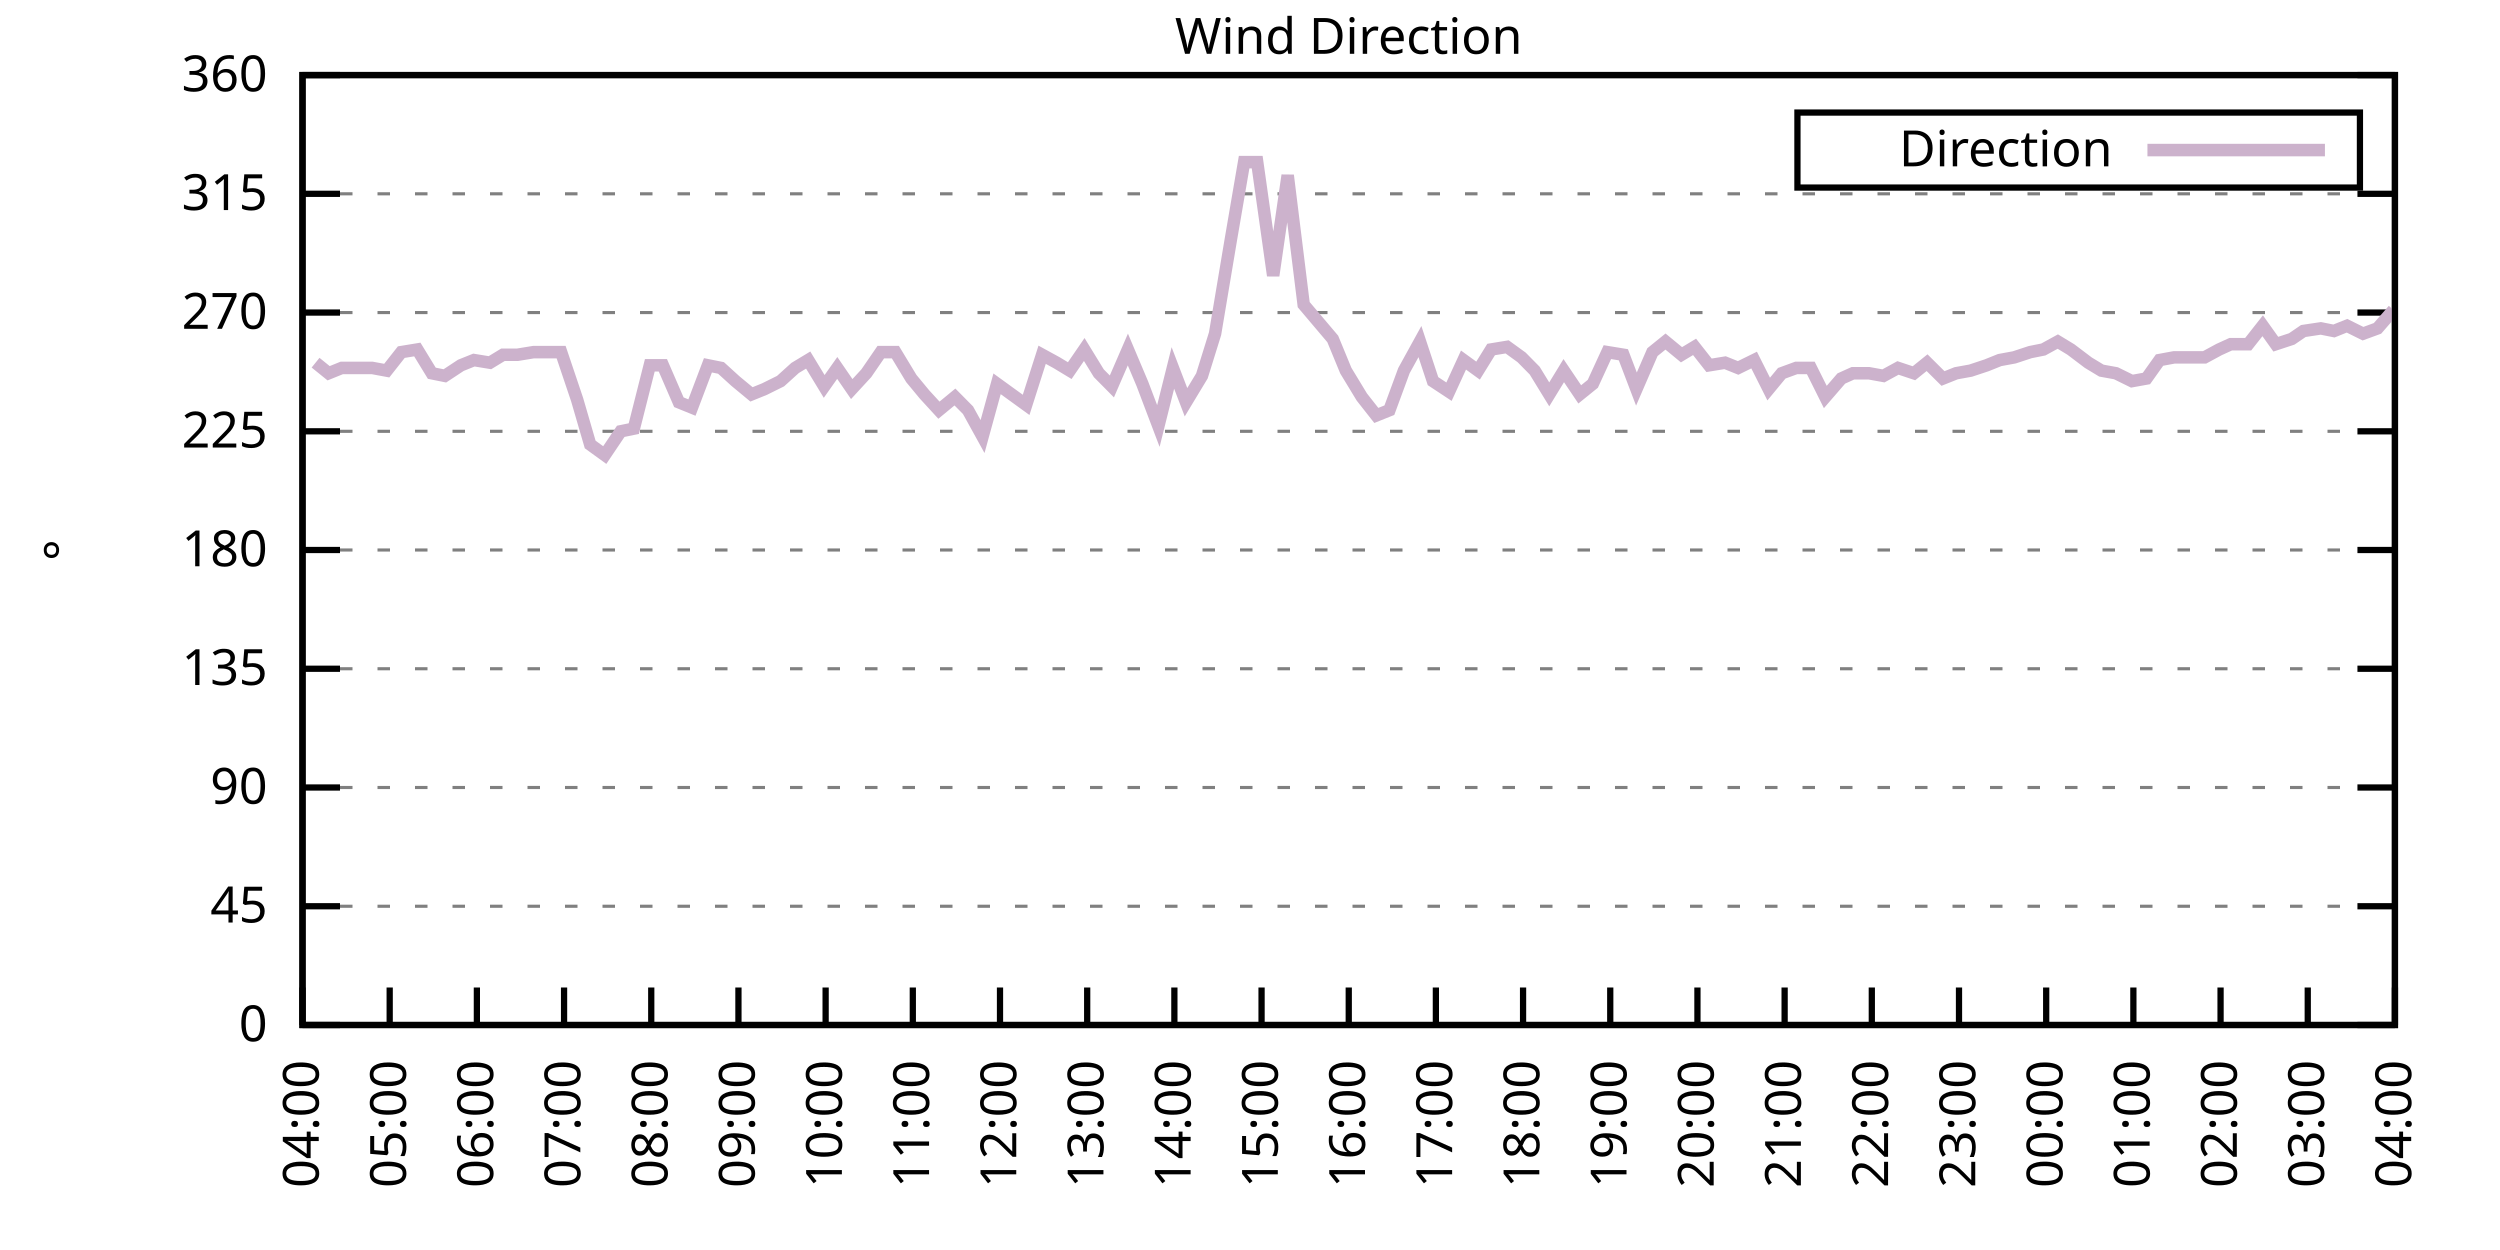
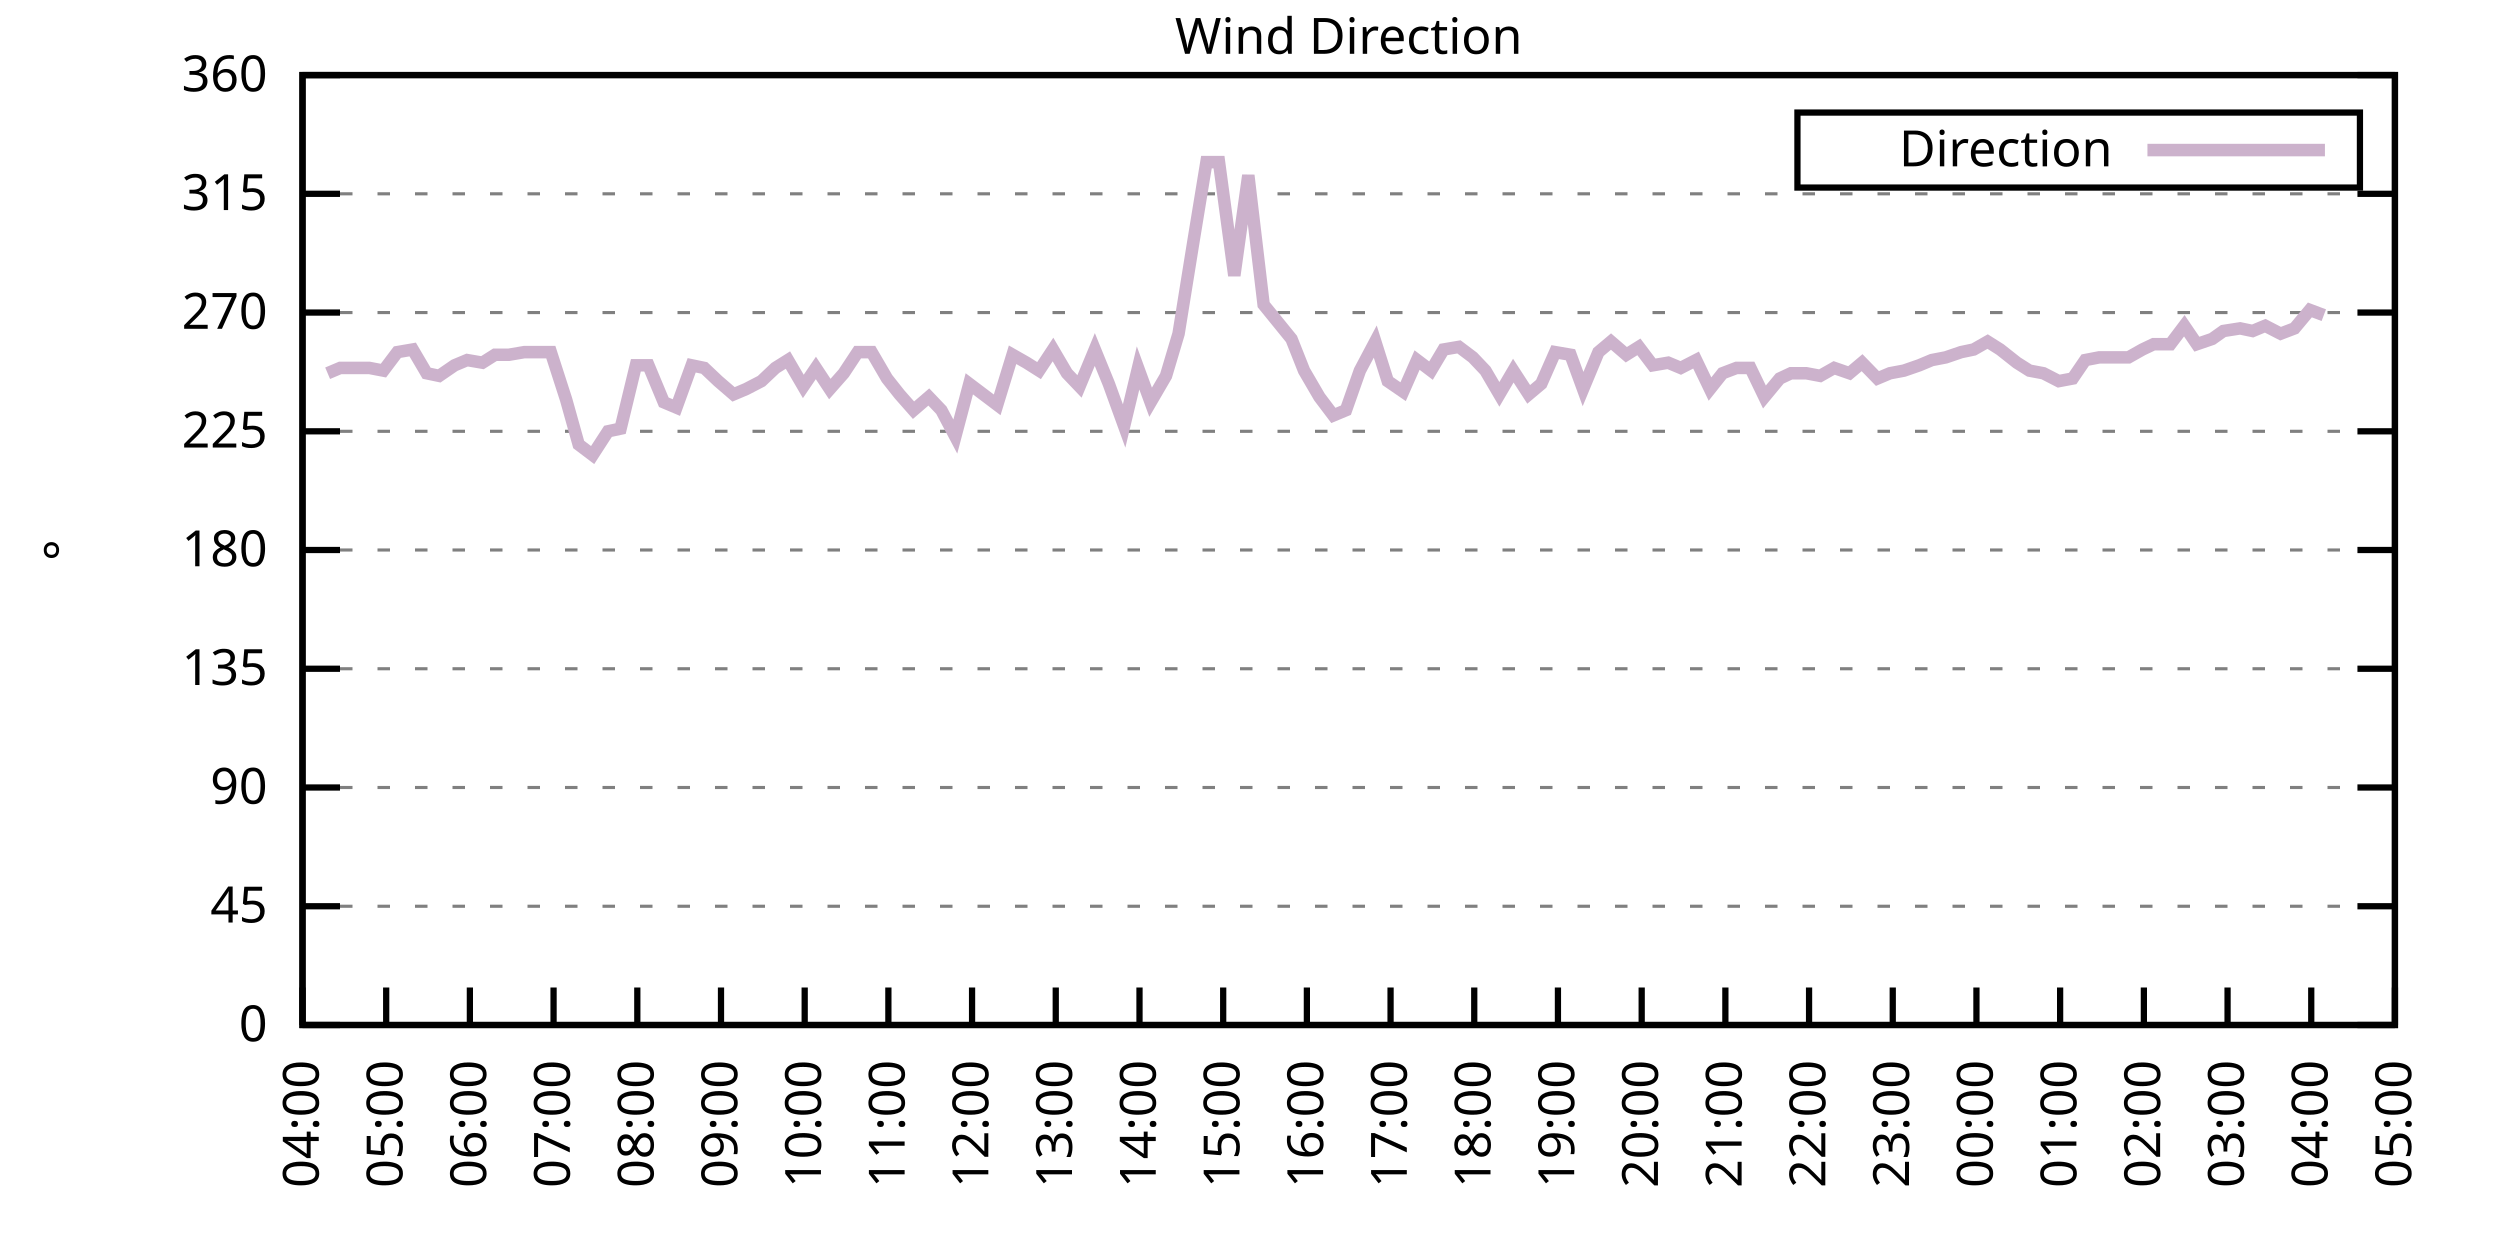
<svg xmlns="http://www.w3.org/2000/svg" xmlns:xlink="http://www.w3.org/1999/xlink" width="400" height="200" viewBox="0 0 400 200">
  <g id="gnuplot_canvas">
    <rect x="0" y="0" width="400" height="200" fill="none" />
    <defs>
      <circle id="gpDot" r="0.5" stroke-width="0.5" stroke="currentColor" />
      <path id="gpPt0" stroke-width="0.333" stroke="currentColor" d="M-1,0 h2 M0,-1 v2" />
      <path id="gpPt1" stroke-width="0.333" stroke="currentColor" d="M-1,-1 L1,1 M1,-1 L-1,1" />
      <path id="gpPt2" stroke-width="0.333" stroke="currentColor" d="M-1,0 L1,0 M0,-1 L0,1 M-1,-1 L1,1 M-1,1 L1,-1" />
      <rect id="gpPt3" stroke-width="0.333" stroke="currentColor" x="-1" y="-1" width="2" height="2" />
      <rect id="gpPt4" stroke-width="0.333" stroke="currentColor" fill="currentColor" x="-1" y="-1" width="2" height="2" />
      <circle id="gpPt5" stroke-width="0.333" stroke="currentColor" cx="0" cy="0" r="1" />
      <use xlink:href="#gpPt5" id="gpPt6" fill="currentColor" stroke="none" />
      <path id="gpPt7" stroke-width="0.333" stroke="currentColor" d="M0,-1.33 L-1.33,0.67 L1.33,0.67 z" />
      <use xlink:href="#gpPt7" id="gpPt8" fill="currentColor" stroke="none" />
      <use xlink:href="#gpPt7" id="gpPt9" stroke="currentColor" transform="rotate(180)" />
      <use xlink:href="#gpPt9" id="gpPt10" fill="currentColor" stroke="none" />
      <use xlink:href="#gpPt3" id="gpPt11" stroke="currentColor" transform="rotate(45)" />
      <use xlink:href="#gpPt11" id="gpPt12" fill="currentColor" stroke="none" />
      <path id="gpPt13" stroke-width="0.333" stroke="currentColor" d="M0,1.330 L1.265,0.411 L0.782,-1.067 L-0.782,-1.076 L-1.265,0.411 z" />
      <use xlink:href="#gpPt13" id="gpPt14" fill="currentColor" stroke="none" />
      <filter id="textbox" filterUnits="objectBoundingBox" x="0" y="0" height="1" width="1">
        <feFlood flood-color="white" flood-opacity="1" result="bgnd" />
        <feComposite in="SourceGraphic" in2="bgnd" operator="atop" />
      </filter>
      <filter id="greybox" filterUnits="objectBoundingBox" x="0" y="0" height="1" width="1">
        <feFlood flood-color="lightgrey" flood-opacity="1" result="grey" />
        <feComposite in="SourceGraphic" in2="grey" operator="atop" />
      </filter>
    </defs>
    <g fill="none" color="white" stroke="currentColor" stroke-width="1.00" stroke-linecap="butt" stroke-linejoin="miter">
</g>
    <g fill="none" color="black" stroke="currentColor" stroke-width="1.00" stroke-linecap="butt" stroke-linejoin="miter">
      <g stroke="none" shape-rendering="crispEdges">
        <polygon fill="rgb(255, 255, 255)" points="48.40,164.00 383.18,164.00 383.18,12.02 48.40,12.02 " />
      </g>
    </g>
    <g fill="none" color="black" stroke="currentColor" stroke-width="1.00" stroke-linecap="butt" stroke-linejoin="miter">
</g>
    <g fill="none" color="black" stroke="black" stroke-width="0.50" stroke-linecap="butt" stroke-linejoin="miter">
</g>
    <g fill="none" color="gray" stroke="currentColor" stroke-width="0.50" stroke-linecap="butt" stroke-linejoin="miter">
      <path stroke="gray" stroke-dasharray="2,4" class="gridline" d="M48.40,164.00 L383.19,164.00  " />
    </g>
    <g fill="none" color="gray" stroke="gray" stroke-width="1.00" stroke-linecap="butt" stroke-linejoin="miter">
</g>
    <g fill="none" color="black" stroke="currentColor" stroke-width="1.00" stroke-linecap="butt" stroke-linejoin="miter">
      <path stroke="black" d="M48.40,164.00 L54.40,164.00 M383.19,164.00 L377.19,164.00  " />
      <g transform="translate(42.80,166.60)" stroke="none" fill="black" font-family="Sans" font-size="8.00" text-anchor="end">
        <text>
          <tspan font-family="Sans"> 0</tspan>
        </text>
      </g>
    </g>
    <g fill="none" color="black" stroke="currentColor" stroke-width="1.00" stroke-linecap="butt" stroke-linejoin="miter">
</g>
    <g fill="none" color="black" stroke="black" stroke-width="0.50" stroke-linecap="butt" stroke-linejoin="miter">
</g>
    <g fill="none" color="gray" stroke="currentColor" stroke-width="0.50" stroke-linecap="butt" stroke-linejoin="miter">
      <path stroke="gray" stroke-dasharray="2,4" class="gridline" d="M48.40,145.00 L383.19,145.00  " />
    </g>
    <g fill="none" color="gray" stroke="gray" stroke-width="1.00" stroke-linecap="butt" stroke-linejoin="miter">
</g>
    <g fill="none" color="black" stroke="currentColor" stroke-width="1.00" stroke-linecap="butt" stroke-linejoin="miter">
      <path stroke="black" d="M48.40,145.00 L54.40,145.00 M383.19,145.00 L377.19,145.00  " />
      <g transform="translate(42.80,147.60)" stroke="none" fill="black" font-family="Sans" font-size="8.00" text-anchor="end">
        <text>
          <tspan font-family="Sans"> 45</tspan>
        </text>
      </g>
    </g>
    <g fill="none" color="black" stroke="currentColor" stroke-width="1.00" stroke-linecap="butt" stroke-linejoin="miter">
</g>
    <g fill="none" color="black" stroke="black" stroke-width="0.50" stroke-linecap="butt" stroke-linejoin="miter">
</g>
    <g fill="none" color="gray" stroke="currentColor" stroke-width="0.50" stroke-linecap="butt" stroke-linejoin="miter">
      <path stroke="gray" stroke-dasharray="2,4" class="gridline" d="M48.40,126.00 L383.19,126.00  " />
    </g>
    <g fill="none" color="gray" stroke="gray" stroke-width="1.00" stroke-linecap="butt" stroke-linejoin="miter">
</g>
    <g fill="none" color="black" stroke="currentColor" stroke-width="1.00" stroke-linecap="butt" stroke-linejoin="miter">
      <path stroke="black" d="M48.40,126.00 L54.40,126.00 M383.19,126.00 L377.19,126.00  " />
      <g transform="translate(42.80,128.60)" stroke="none" fill="black" font-family="Sans" font-size="8.00" text-anchor="end">
        <text>
          <tspan font-family="Sans"> 90</tspan>
        </text>
      </g>
    </g>
    <g fill="none" color="black" stroke="currentColor" stroke-width="1.00" stroke-linecap="butt" stroke-linejoin="miter">
</g>
    <g fill="none" color="black" stroke="black" stroke-width="0.50" stroke-linecap="butt" stroke-linejoin="miter">
</g>
    <g fill="none" color="gray" stroke="currentColor" stroke-width="0.50" stroke-linecap="butt" stroke-linejoin="miter">
      <path stroke="gray" stroke-dasharray="2,4" class="gridline" d="M48.40,107.00 L383.19,107.00  " />
    </g>
    <g fill="none" color="gray" stroke="gray" stroke-width="1.00" stroke-linecap="butt" stroke-linejoin="miter">
</g>
    <g fill="none" color="black" stroke="currentColor" stroke-width="1.00" stroke-linecap="butt" stroke-linejoin="miter">
      <path stroke="black" d="M48.40,107.00 L54.40,107.00 M383.19,107.00 L377.19,107.00  " />
      <g transform="translate(42.80,109.60)" stroke="none" fill="black" font-family="Sans" font-size="8.00" text-anchor="end">
        <text>
          <tspan font-family="Sans"> 135</tspan>
        </text>
      </g>
    </g>
    <g fill="none" color="black" stroke="currentColor" stroke-width="1.00" stroke-linecap="butt" stroke-linejoin="miter">
</g>
    <g fill="none" color="black" stroke="black" stroke-width="0.50" stroke-linecap="butt" stroke-linejoin="miter">
</g>
    <g fill="none" color="gray" stroke="currentColor" stroke-width="0.50" stroke-linecap="butt" stroke-linejoin="miter">
      <path stroke="gray" stroke-dasharray="2,4" class="gridline" d="M48.40,88.00 L383.19,88.00  " />
    </g>
    <g fill="none" color="gray" stroke="gray" stroke-width="1.00" stroke-linecap="butt" stroke-linejoin="miter">
</g>
    <g fill="none" color="black" stroke="currentColor" stroke-width="1.00" stroke-linecap="butt" stroke-linejoin="miter">
      <path stroke="black" d="M48.40,88.00 L54.40,88.00 M383.19,88.00 L377.19,88.00  " />
      <g transform="translate(42.80,90.60)" stroke="none" fill="black" font-family="Sans" font-size="8.00" text-anchor="end">
        <text>
          <tspan font-family="Sans"> 180</tspan>
        </text>
      </g>
    </g>
    <g fill="none" color="black" stroke="currentColor" stroke-width="1.00" stroke-linecap="butt" stroke-linejoin="miter">
</g>
    <g fill="none" color="black" stroke="black" stroke-width="0.50" stroke-linecap="butt" stroke-linejoin="miter">
</g>
    <g fill="none" color="gray" stroke="currentColor" stroke-width="0.50" stroke-linecap="butt" stroke-linejoin="miter">
      <path stroke="gray" stroke-dasharray="2,4" class="gridline" d="M48.40,69.01 L383.19,69.01  " />
    </g>
    <g fill="none" color="gray" stroke="gray" stroke-width="1.00" stroke-linecap="butt" stroke-linejoin="miter">
</g>
    <g fill="none" color="black" stroke="currentColor" stroke-width="1.00" stroke-linecap="butt" stroke-linejoin="miter">
      <path stroke="black" d="M48.40,69.01 L54.40,69.01 M383.19,69.01 L377.19,69.01  " />
      <g transform="translate(42.80,71.61)" stroke="none" fill="black" font-family="Sans" font-size="8.00" text-anchor="end">
        <text>
          <tspan font-family="Sans"> 225</tspan>
        </text>
      </g>
    </g>
    <g fill="none" color="black" stroke="currentColor" stroke-width="1.00" stroke-linecap="butt" stroke-linejoin="miter">
</g>
    <g fill="none" color="black" stroke="black" stroke-width="0.50" stroke-linecap="butt" stroke-linejoin="miter">
</g>
    <g fill="none" color="gray" stroke="currentColor" stroke-width="0.50" stroke-linecap="butt" stroke-linejoin="miter">
      <path stroke="gray" stroke-dasharray="2,4" class="gridline" d="M48.40,50.01 L383.19,50.01  " />
    </g>
    <g fill="none" color="gray" stroke="gray" stroke-width="1.00" stroke-linecap="butt" stroke-linejoin="miter">
</g>
    <g fill="none" color="black" stroke="currentColor" stroke-width="1.00" stroke-linecap="butt" stroke-linejoin="miter">
      <path stroke="black" d="M48.40,50.01 L54.40,50.01 M383.19,50.01 L377.19,50.01  " />
      <g transform="translate(42.80,52.61)" stroke="none" fill="black" font-family="Sans" font-size="8.00" text-anchor="end">
        <text>
          <tspan font-family="Sans"> 270</tspan>
        </text>
      </g>
    </g>
    <g fill="none" color="black" stroke="currentColor" stroke-width="1.00" stroke-linecap="butt" stroke-linejoin="miter">
</g>
    <g fill="none" color="black" stroke="black" stroke-width="0.50" stroke-linecap="butt" stroke-linejoin="miter">
</g>
    <g fill="none" color="gray" stroke="currentColor" stroke-width="0.50" stroke-linecap="butt" stroke-linejoin="miter">
      <path stroke="gray" stroke-dasharray="2,4" class="gridline" d="M48.40,31.01 L383.19,31.01  " />
    </g>
    <g fill="none" color="gray" stroke="gray" stroke-width="1.00" stroke-linecap="butt" stroke-linejoin="miter">
</g>
    <g fill="none" color="black" stroke="currentColor" stroke-width="1.00" stroke-linecap="butt" stroke-linejoin="miter">
      <path stroke="black" d="M48.40,31.01 L54.40,31.01 M383.19,31.01 L377.19,31.01  " />
      <g transform="translate(42.80,33.61)" stroke="none" fill="black" font-family="Sans" font-size="8.00" text-anchor="end">
        <text>
          <tspan font-family="Sans"> 315</tspan>
        </text>
      </g>
    </g>
    <g fill="none" color="black" stroke="currentColor" stroke-width="1.00" stroke-linecap="butt" stroke-linejoin="miter">
</g>
    <g fill="none" color="black" stroke="black" stroke-width="0.50" stroke-linecap="butt" stroke-linejoin="miter">
</g>
    <g fill="none" color="gray" stroke="currentColor" stroke-width="0.50" stroke-linecap="butt" stroke-linejoin="miter">
      <path stroke="gray" stroke-dasharray="2,4" class="gridline" d="M48.40,12.01 L383.19,12.01  " />
    </g>
    <g fill="none" color="gray" stroke="gray" stroke-width="1.00" stroke-linecap="butt" stroke-linejoin="miter">
</g>
    <g fill="none" color="black" stroke="currentColor" stroke-width="1.00" stroke-linecap="butt" stroke-linejoin="miter">
      <path stroke="black" d="M48.40,12.01 L54.40,12.01 M383.19,12.01 L377.19,12.01  " />
      <g transform="translate(42.80,14.61)" stroke="none" fill="black" font-family="Sans" font-size="8.00" text-anchor="end">
        <text>
          <tspan font-family="Sans"> 360</tspan>
        </text>
      </g>
    </g>
    <g fill="none" color="black" stroke="currentColor" stroke-width="1.00" stroke-linecap="butt" stroke-linejoin="miter">
      <path stroke="black" d="M48.40,164.00 L48.40,158.00  " />
      <g transform="translate(51.00,169.60) rotate(270.00)" stroke="none" fill="black" font-family="Sans" font-size="8.00" text-anchor="end">
        <text>
          <tspan font-family="Sans">04:00</tspan>
        </text>
      </g>
    </g>
    <g fill="none" color="black" stroke="currentColor" stroke-width="1.00" stroke-linecap="butt" stroke-linejoin="miter">
-       <path stroke="black" d="M62.35,164.00 L62.35,158.00  " />
-       <g transform="translate(64.95,169.60) rotate(270.00)" stroke="none" fill="black" font-family="Sans" font-size="8.00" text-anchor="end">
+       <path stroke="black" d="M61.79,164.00 L61.79,158.00  " />
+       <g transform="translate(64.39,169.60) rotate(270.00)" stroke="none" fill="black" font-family="Sans" font-size="8.00" text-anchor="end">
        <text>
          <tspan font-family="Sans">05:00</tspan>
        </text>
      </g>
    </g>
    <g fill="none" color="black" stroke="currentColor" stroke-width="1.00" stroke-linecap="butt" stroke-linejoin="miter">
-       <path stroke="black" d="M76.30,164.00 L76.30,158.00  " />
-       <g transform="translate(78.90,169.60) rotate(270.00)" stroke="none" fill="black" font-family="Sans" font-size="8.00" text-anchor="end">
+       <path stroke="black" d="M75.18,164.00 L75.18,158.00  " />
+       <g transform="translate(77.78,169.60) rotate(270.00)" stroke="none" fill="black" font-family="Sans" font-size="8.00" text-anchor="end">
        <text>
          <tspan font-family="Sans">06:00</tspan>
        </text>
      </g>
    </g>
    <g fill="none" color="black" stroke="currentColor" stroke-width="1.00" stroke-linecap="butt" stroke-linejoin="miter">
-       <path stroke="black" d="M90.25,164.00 L90.25,158.00  " />
-       <g transform="translate(92.85,169.60) rotate(270.00)" stroke="none" fill="black" font-family="Sans" font-size="8.00" text-anchor="end">
+       <path stroke="black" d="M88.57,164.00 L88.57,158.00  " />
+       <g transform="translate(91.17,169.60) rotate(270.00)" stroke="none" fill="black" font-family="Sans" font-size="8.00" text-anchor="end">
        <text>
          <tspan font-family="Sans">07:00</tspan>
        </text>
      </g>
    </g>
    <g fill="none" color="black" stroke="currentColor" stroke-width="1.00" stroke-linecap="butt" stroke-linejoin="miter">
-       <path stroke="black" d="M104.20,164.00 L104.20,158.00  " />
-       <g transform="translate(106.80,169.60) rotate(270.00)" stroke="none" fill="black" font-family="Sans" font-size="8.00" text-anchor="end">
+       <path stroke="black" d="M101.97,164.00 L101.97,158.00  " />
+       <g transform="translate(104.57,169.60) rotate(270.00)" stroke="none" fill="black" font-family="Sans" font-size="8.00" text-anchor="end">
        <text>
          <tspan font-family="Sans">08:00</tspan>
        </text>
      </g>
    </g>
    <g fill="none" color="black" stroke="currentColor" stroke-width="1.00" stroke-linecap="butt" stroke-linejoin="miter">
-       <path stroke="black" d="M118.15,164.00 L118.15,158.00  " />
-       <g transform="translate(120.75,169.60) rotate(270.00)" stroke="none" fill="black" font-family="Sans" font-size="8.00" text-anchor="end">
+       <path stroke="black" d="M115.36,164.00 L115.36,158.00  " />
+       <g transform="translate(117.96,169.60) rotate(270.00)" stroke="none" fill="black" font-family="Sans" font-size="8.00" text-anchor="end">
        <text>
          <tspan font-family="Sans">09:00</tspan>
        </text>
      </g>
    </g>
    <g fill="none" color="black" stroke="currentColor" stroke-width="1.00" stroke-linecap="butt" stroke-linejoin="miter">
-       <path stroke="black" d="M132.10,164.00 L132.10,158.00  " />
-       <g transform="translate(134.70,169.60) rotate(270.00)" stroke="none" fill="black" font-family="Sans" font-size="8.00" text-anchor="end">
+       <path stroke="black" d="M128.75,164.00 L128.75,158.00  " />
+       <g transform="translate(131.35,169.60) rotate(270.00)" stroke="none" fill="black" font-family="Sans" font-size="8.00" text-anchor="end">
        <text>
          <tspan font-family="Sans">10:00</tspan>
        </text>
      </g>
    </g>
    <g fill="none" color="black" stroke="currentColor" stroke-width="1.00" stroke-linecap="butt" stroke-linejoin="miter">
-       <path stroke="black" d="M146.05,164.00 L146.05,158.00  " />
-       <g transform="translate(148.65,169.60) rotate(270.00)" stroke="none" fill="black" font-family="Sans" font-size="8.00" text-anchor="end">
+       <path stroke="black" d="M142.14,164.00 L142.14,158.00  " />
+       <g transform="translate(144.74,169.60) rotate(270.00)" stroke="none" fill="black" font-family="Sans" font-size="8.00" text-anchor="end">
        <text>
          <tspan font-family="Sans">11:00</tspan>
        </text>
      </g>
    </g>
    <g fill="none" color="black" stroke="currentColor" stroke-width="1.00" stroke-linecap="butt" stroke-linejoin="miter">
-       <path stroke="black" d="M160.00,164.00 L160.00,158.00  " />
-       <g transform="translate(162.60,169.60) rotate(270.00)" stroke="none" fill="black" font-family="Sans" font-size="8.00" text-anchor="end">
+       <path stroke="black" d="M155.53,164.00 L155.53,158.00  " />
+       <g transform="translate(158.13,169.60) rotate(270.00)" stroke="none" fill="black" font-family="Sans" font-size="8.00" text-anchor="end">
        <text>
          <tspan font-family="Sans">12:00</tspan>
        </text>
      </g>
    </g>
    <g fill="none" color="black" stroke="currentColor" stroke-width="1.00" stroke-linecap="butt" stroke-linejoin="miter">
-       <path stroke="black" d="M173.95,164.00 L173.95,158.00  " />
-       <g transform="translate(176.55,169.60) rotate(270.00)" stroke="none" fill="black" font-family="Sans" font-size="8.00" text-anchor="end">
+       <path stroke="black" d="M168.92,164.00 L168.92,158.00  " />
+       <g transform="translate(171.52,169.60) rotate(270.00)" stroke="none" fill="black" font-family="Sans" font-size="8.00" text-anchor="end">
        <text>
          <tspan font-family="Sans">13:00</tspan>
        </text>
      </g>
    </g>
    <g fill="none" color="black" stroke="currentColor" stroke-width="1.00" stroke-linecap="butt" stroke-linejoin="miter">
-       <path stroke="black" d="M187.90,164.00 L187.90,158.00  " />
-       <g transform="translate(190.50,169.60) rotate(270.00)" stroke="none" fill="black" font-family="Sans" font-size="8.00" text-anchor="end">
+       <path stroke="black" d="M182.32,164.00 L182.32,158.00  " />
+       <g transform="translate(184.92,169.60) rotate(270.00)" stroke="none" fill="black" font-family="Sans" font-size="8.00" text-anchor="end">
        <text>
          <tspan font-family="Sans">14:00</tspan>
        </text>
      </g>
    </g>
    <g fill="none" color="black" stroke="currentColor" stroke-width="1.00" stroke-linecap="butt" stroke-linejoin="miter">
-       <path stroke="black" d="M201.85,164.00 L201.85,158.00  " />
-       <g transform="translate(204.45,169.60) rotate(270.00)" stroke="none" fill="black" font-family="Sans" font-size="8.00" text-anchor="end">
+       <path stroke="black" d="M195.71,164.00 L195.71,158.00  " />
+       <g transform="translate(198.31,169.60) rotate(270.00)" stroke="none" fill="black" font-family="Sans" font-size="8.00" text-anchor="end">
        <text>
          <tspan font-family="Sans">15:00</tspan>
        </text>
      </g>
    </g>
    <g fill="none" color="black" stroke="currentColor" stroke-width="1.00" stroke-linecap="butt" stroke-linejoin="miter">
-       <path stroke="black" d="M215.80,164.00 L215.80,158.00  " />
-       <g transform="translate(218.40,169.60) rotate(270.00)" stroke="none" fill="black" font-family="Sans" font-size="8.00" text-anchor="end">
+       <path stroke="black" d="M209.10,164.00 L209.10,158.00  " />
+       <g transform="translate(211.70,169.60) rotate(270.00)" stroke="none" fill="black" font-family="Sans" font-size="8.00" text-anchor="end">
        <text>
          <tspan font-family="Sans">16:00</tspan>
        </text>
      </g>
    </g>
    <g fill="none" color="black" stroke="currentColor" stroke-width="1.00" stroke-linecap="butt" stroke-linejoin="miter">
-       <path stroke="black" d="M229.74,164.00 L229.74,158.00  " />
-       <g transform="translate(232.34,169.60) rotate(270.00)" stroke="none" fill="black" font-family="Sans" font-size="8.00" text-anchor="end">
+       <path stroke="black" d="M222.49,164.00 L222.49,158.00  " />
+       <g transform="translate(225.09,169.60) rotate(270.00)" stroke="none" fill="black" font-family="Sans" font-size="8.00" text-anchor="end">
        <text>
          <tspan font-family="Sans">17:00</tspan>
        </text>
      </g>
    </g>
    <g fill="none" color="black" stroke="currentColor" stroke-width="1.00" stroke-linecap="butt" stroke-linejoin="miter">
-       <path stroke="black" d="M243.69,164.00 L243.69,158.00  " />
-       <g transform="translate(246.29,169.60) rotate(270.00)" stroke="none" fill="black" font-family="Sans" font-size="8.00" text-anchor="end">
+       <path stroke="black" d="M235.88,164.00 L235.88,158.00  " />
+       <g transform="translate(238.48,169.60) rotate(270.00)" stroke="none" fill="black" font-family="Sans" font-size="8.00" text-anchor="end">
        <text>
          <tspan font-family="Sans">18:00</tspan>
        </text>
      </g>
    </g>
    <g fill="none" color="black" stroke="currentColor" stroke-width="1.00" stroke-linecap="butt" stroke-linejoin="miter">
-       <path stroke="black" d="M257.64,164.00 L257.64,158.00  " />
-       <g transform="translate(260.24,169.60) rotate(270.00)" stroke="none" fill="black" font-family="Sans" font-size="8.00" text-anchor="end">
+       <path stroke="black" d="M249.27,164.00 L249.27,158.00  " />
+       <g transform="translate(251.87,169.60) rotate(270.00)" stroke="none" fill="black" font-family="Sans" font-size="8.00" text-anchor="end">
        <text>
          <tspan font-family="Sans">19:00</tspan>
        </text>
      </g>
    </g>
    <g fill="none" color="black" stroke="currentColor" stroke-width="1.00" stroke-linecap="butt" stroke-linejoin="miter">
-       <path stroke="black" d="M271.59,164.00 L271.59,158.00  " />
-       <g transform="translate(274.19,169.60) rotate(270.00)" stroke="none" fill="black" font-family="Sans" font-size="8.00" text-anchor="end">
+       <path stroke="black" d="M262.67,164.00 L262.67,158.00  " />
+       <g transform="translate(265.27,169.60) rotate(270.00)" stroke="none" fill="black" font-family="Sans" font-size="8.00" text-anchor="end">
        <text>
          <tspan font-family="Sans">20:00</tspan>
        </text>
      </g>
    </g>
    <g fill="none" color="black" stroke="currentColor" stroke-width="1.00" stroke-linecap="butt" stroke-linejoin="miter">
-       <path stroke="black" d="M285.54,164.00 L285.54,158.00  " />
-       <g transform="translate(288.14,169.60) rotate(270.00)" stroke="none" fill="black" font-family="Sans" font-size="8.00" text-anchor="end">
+       <path stroke="black" d="M276.06,164.00 L276.06,158.00  " />
+       <g transform="translate(278.66,169.60) rotate(270.00)" stroke="none" fill="black" font-family="Sans" font-size="8.00" text-anchor="end">
        <text>
          <tspan font-family="Sans">21:00</tspan>
        </text>
      </g>
    </g>
    <g fill="none" color="black" stroke="currentColor" stroke-width="1.00" stroke-linecap="butt" stroke-linejoin="miter">
-       <path stroke="black" d="M299.49,164.00 L299.49,158.00  " />
-       <g transform="translate(302.09,169.60) rotate(270.00)" stroke="none" fill="black" font-family="Sans" font-size="8.00" text-anchor="end">
+       <path stroke="black" d="M289.45,164.00 L289.45,158.00  " />
+       <g transform="translate(292.05,169.60) rotate(270.00)" stroke="none" fill="black" font-family="Sans" font-size="8.00" text-anchor="end">
        <text>
          <tspan font-family="Sans">22:00</tspan>
        </text>
      </g>
    </g>
    <g fill="none" color="black" stroke="currentColor" stroke-width="1.00" stroke-linecap="butt" stroke-linejoin="miter">
-       <path stroke="black" d="M313.44,164.00 L313.44,158.00  " />
-       <g transform="translate(316.04,169.60) rotate(270.00)" stroke="none" fill="black" font-family="Sans" font-size="8.00" text-anchor="end">
+       <path stroke="black" d="M302.84,164.00 L302.84,158.00  " />
+       <g transform="translate(305.44,169.60) rotate(270.00)" stroke="none" fill="black" font-family="Sans" font-size="8.00" text-anchor="end">
        <text>
          <tspan font-family="Sans">23:00</tspan>
        </text>
      </g>
    </g>
    <g fill="none" color="black" stroke="currentColor" stroke-width="1.00" stroke-linecap="butt" stroke-linejoin="miter">
-       <path stroke="black" d="M327.39,164.00 L327.39,158.00  " />
-       <g transform="translate(329.99,169.60) rotate(270.00)" stroke="none" fill="black" font-family="Sans" font-size="8.00" text-anchor="end">
+       <path stroke="black" d="M316.23,164.00 L316.23,158.00  " />
+       <g transform="translate(318.83,169.60) rotate(270.00)" stroke="none" fill="black" font-family="Sans" font-size="8.00" text-anchor="end">
        <text>
          <tspan font-family="Sans">00:00</tspan>
        </text>
      </g>
    </g>
    <g fill="none" color="black" stroke="currentColor" stroke-width="1.00" stroke-linecap="butt" stroke-linejoin="miter">
-       <path stroke="black" d="M341.34,164.00 L341.34,158.00  " />
-       <g transform="translate(343.94,169.60) rotate(270.00)" stroke="none" fill="black" font-family="Sans" font-size="8.00" text-anchor="end">
+       <path stroke="black" d="M329.62,164.00 L329.62,158.00  " />
+       <g transform="translate(332.22,169.60) rotate(270.00)" stroke="none" fill="black" font-family="Sans" font-size="8.00" text-anchor="end">
        <text>
          <tspan font-family="Sans">01:00</tspan>
        </text>
      </g>
    </g>
    <g fill="none" color="black" stroke="currentColor" stroke-width="1.00" stroke-linecap="butt" stroke-linejoin="miter">
-       <path stroke="black" d="M355.29,164.00 L355.29,158.00  " />
-       <g transform="translate(357.89,169.60) rotate(270.00)" stroke="none" fill="black" font-family="Sans" font-size="8.00" text-anchor="end">
+       <path stroke="black" d="M343.02,164.00 L343.02,158.00  " />
+       <g transform="translate(345.62,169.60) rotate(270.00)" stroke="none" fill="black" font-family="Sans" font-size="8.00" text-anchor="end">
        <text>
          <tspan font-family="Sans">02:00</tspan>
        </text>
      </g>
    </g>
    <g fill="none" color="black" stroke="currentColor" stroke-width="1.00" stroke-linecap="butt" stroke-linejoin="miter">
-       <path stroke="black" d="M369.24,164.00 L369.24,158.00  " />
-       <g transform="translate(371.84,169.60) rotate(270.00)" stroke="none" fill="black" font-family="Sans" font-size="8.00" text-anchor="end">
+       <path stroke="black" d="M356.41,164.00 L356.41,158.00  " />
+       <g transform="translate(359.01,169.60) rotate(270.00)" stroke="none" fill="black" font-family="Sans" font-size="8.00" text-anchor="end">
        <text>
          <tspan font-family="Sans">03:00</tspan>
+         </text>
+       </g>
+     </g>
+     <g fill="none" color="black" stroke="currentColor" stroke-width="1.00" stroke-linecap="butt" stroke-linejoin="miter">
+       <path stroke="black" d="M369.80,164.00 L369.80,158.00  " />
+       <g transform="translate(372.40,169.60) rotate(270.00)" stroke="none" fill="black" font-family="Sans" font-size="8.00" text-anchor="end">
+         <text>
+           <tspan font-family="Sans">04:00</tspan>
        </text>
      </g>
    </g>
    <g fill="none" color="black" stroke="currentColor" stroke-width="1.00" stroke-linecap="butt" stroke-linejoin="miter">
      <path stroke="black" d="M383.19,164.00 L383.19,158.00  " />
      <g transform="translate(385.79,169.60) rotate(270.00)" stroke="none" fill="black" font-family="Sans" font-size="8.00" text-anchor="end">
        <text>
-           <tspan font-family="Sans">04:00</tspan>
+           <tspan font-family="Sans">05:00</tspan>
        </text>
      </g>
    </g>
    <g fill="none" color="black" stroke="currentColor" stroke-width="1.00" stroke-linecap="butt" stroke-linejoin="miter">
</g>
    <g fill="none" color="black" stroke="currentColor" stroke-width="1.00" stroke-linecap="butt" stroke-linejoin="miter">
      <path stroke="black" d="M48.40,12.01 L48.40,164.00 L383.19,164.00 L383.19,12.01 L48.40,12.01 Z  " />
    </g>
    <g fill="none" color="black" stroke="currentColor" stroke-width="1.00" stroke-linecap="butt" stroke-linejoin="miter">
</g>
    <g fill="none" color="black" stroke="currentColor" stroke-width="1.00" stroke-linecap="butt" stroke-linejoin="miter">
      <path stroke="black" d="M287.59,30.01 L287.59,18.01 L377.59,18.01 L377.59,30.01 L287.59,30.01 Z  " />
    </g>
    <g id="Wind_direction_plot_1">
      <g fill="none" color="white" stroke="black" stroke-width="2.00" stroke-linecap="butt" stroke-linejoin="miter">
</g>
      <g fill="none" color="black" stroke="currentColor" stroke-width="2.00" stroke-linecap="butt" stroke-linejoin="miter">
        <g transform="translate(337.99,26.61)" stroke="none" fill="black" font-family="Sans" font-size="8.00" text-anchor="end">
          <text>
            <tspan font-family="Sans">Direction</tspan>
          </text>
        </g>
      </g>
      <g fill="none" color="black" stroke="currentColor" stroke-width="2.00" stroke-linecap="butt" stroke-linejoin="miter">
-         <path stroke="rgb(204, 178, 204)" d="M343.59,24.01 L371.99,24.01 M50.49,58.03 L52.58,59.72 L54.68,58.87 L57.47,58.87 L59.56,58.87 L61.88,59.30   L64.21,56.34 L66.77,55.92 L69.09,59.72 L71.18,60.14 L73.74,58.45 L75.83,57.61 L78.39,58.03 L80.48,56.76   L82.81,56.76 L85.37,56.34 L87.69,56.34 L89.78,56.34 L92.34,63.94 L94.43,71.12 L96.76,72.81 L99.32,69.01   L101.41,68.58 L103.97,58.45 L106.06,58.45 L108.62,64.36 L110.71,65.21 L113.27,58.45 L115.36,58.87 L117.68,60.98   L120.24,63.10 L122.33,62.25 L124.89,60.98 L127.22,58.87 L129.31,57.61 L131.87,61.83 L133.96,58.87 L136.28,62.25   L138.61,59.72 L140.93,56.34 L143.26,56.34 L145.81,60.56 L147.91,63.10 L150.23,65.63 L152.79,63.52 L154.88,65.63   L157.21,69.85 L159.53,61.41 L164.18,64.78 L166.74,56.76 L169.06,58.03 L171.16,59.30 L173.48,55.92 L175.81,59.72   L177.90,61.83 L180.46,55.92 L182.78,61.41 L185.34,68.16 L187.66,58.87 L189.76,64.36 L192.31,60.14 L194.41,53.39   L196.96,38.19 L199.06,25.94 L201.15,25.94 L203.71,44.10 L206.03,28.05 L208.59,48.74 L213.24,54.23 L215.33,59.30   L217.89,63.52 L220.21,66.47 L222.30,65.63 L224.63,59.30 L227.19,54.65 L229.28,60.98 L231.84,62.67 L234.16,57.61   L236.49,59.30 L238.58,55.92 L241.14,55.50 L243.46,57.18 L245.55,59.30 L247.88,63.10 L250.20,59.30 L252.76,63.10   L254.85,61.41 L257.18,56.34 L259.74,56.76 L261.83,62.25 L264.39,56.34 L266.48,54.65 L269.04,56.76 L271.13,55.50   L273.45,58.45 L276.01,58.03 L278.10,58.87 L280.66,57.61 L282.99,62.25 L285.08,59.72 L287.40,58.87 L289.73,58.87   L292.05,63.52 L294.61,60.56 L296.47,59.72 L299.03,59.72 L301.35,60.14 L303.68,58.87 L306.23,59.72 L308.33,58.03   L310.88,60.56 L312.98,59.72 L315.30,59.30 L317.86,58.45 L319.95,57.61 L322.28,57.18 L324.83,56.34 L326.93,55.92   L329.25,54.65 L331.34,55.92 L334.13,58.03 L336.23,59.30 L338.55,59.72 L341.11,60.98 L343.43,60.56 L345.53,57.61   L347.85,57.18 L350.18,57.18 L352.73,57.18 L355.06,55.92 L356.92,55.07 L359.71,55.07 L362.03,52.12 L364.13,55.07   L366.68,54.23 L368.54,52.96 L371.33,52.54 L373.43,52.96 L375.52,52.12 L378.08,53.39 L380.40,52.54 L382.96,49.59    " />
+         <path stroke="rgb(204, 178, 204)" d="M343.59,24.01 L371.99,24.01 M52.42,59.72 L54.43,58.87 L57.10,58.87 L59.11,58.87 L61.35,59.30 L63.58,56.34   L66.03,55.92 L68.26,59.72 L70.27,60.14 L72.73,58.45 L74.74,57.61 L77.19,58.03 L79.20,56.76 L81.43,56.76   L83.89,56.34 L86.12,56.34 L88.13,56.34 L90.58,63.94 L92.59,71.12 L94.82,72.81 L97.28,69.01 L99.29,68.58   L101.74,58.45 L103.75,58.45 L106.21,64.36 L108.22,65.21 L110.67,58.45 L112.68,58.87 L114.91,60.98 L117.37,63.10   L119.38,62.25 L121.83,60.98 L124.06,58.87 L126.07,57.61 L128.53,61.83 L130.54,58.87 L132.77,62.25 L135.00,59.72   L137.23,56.34 L139.46,56.34 L141.92,60.56 L143.93,63.10 L146.16,65.63 L148.61,63.52 L150.62,65.63 L152.85,69.85   L155.09,61.41 L159.55,64.78 L162.01,56.76 L164.24,58.03 L166.25,59.30 L168.48,55.92 L170.71,59.72 L172.72,61.83   L175.17,55.92 L177.41,61.41 L179.86,68.16 L182.09,58.87 L184.10,64.36 L186.56,60.14 L188.57,53.39 L191.02,38.19   L193.03,25.94 L195.04,25.94 L197.49,44.10 L199.73,28.05 L202.18,48.74 L206.64,54.23 L208.65,59.30 L211.11,63.52   L213.34,66.47 L215.35,65.63 L217.58,59.30 L220.04,54.65 L222.04,60.98 L224.50,62.67 L226.73,57.61 L228.96,59.30   L230.97,55.92 L233.43,55.50 L235.66,57.18 L237.67,59.30 L239.90,63.10 L242.13,59.30 L244.59,63.10 L246.60,61.41   L248.83,56.34 L251.28,56.76 L253.29,62.25 L255.75,56.34 L257.76,54.65 L260.21,56.76 L262.22,55.50 L264.45,58.45   L266.91,58.03 L268.92,58.87 L271.37,57.61 L273.60,62.25 L275.61,59.72 L277.84,58.87 L280.07,58.87 L282.31,63.52   L284.76,60.56 L286.55,59.72 L289.00,59.72 L291.23,60.14 L293.47,58.87 L295.92,59.72 L297.93,58.03 L300.39,60.56   L302.39,59.72 L304.63,59.30 L307.08,58.45 L309.09,57.61 L311.32,57.18 L313.78,56.34 L315.79,55.92 L318.02,54.65   L320.03,55.92 L322.70,58.03 L324.71,59.30 L326.95,59.72 L329.40,60.98 L331.63,60.56 L333.64,57.61 L335.87,57.18   L338.10,57.18 L340.56,57.18 L342.79,55.92 L344.58,55.07 L347.26,55.07 L349.49,52.12 L351.50,55.07 L353.95,54.23   L355.74,52.96 L358.42,52.54 L360.42,52.96 L362.43,52.12 L364.89,53.39 L367.12,52.54 L369.58,49.59 L371.81,50.43    " />
      </g>
    </g>
    <g fill="none" color="black" stroke="currentColor" stroke-width="2.00" stroke-linecap="butt" stroke-linejoin="miter">
</g>
    <g fill="none" color="black" stroke="black" stroke-width="1.00" stroke-linecap="butt" stroke-linejoin="miter">
</g>
    <g fill="none" color="black" stroke="currentColor" stroke-width="1.00" stroke-linecap="butt" stroke-linejoin="miter">
      <path stroke="black" d="M48.40,12.01 L48.40,164.00 L383.19,164.00 L383.19,12.01 L48.40,12.01 Z  " />
      <g transform="translate(12.80,88.01) rotate(270.00)" stroke="none" fill="black" font-family="Sans" font-size="8.00" text-anchor="middle">
        <text>
          <tspan font-family="Sans">°</tspan>
        </text>
      </g>
    </g>
    <g fill="none" color="black" stroke="currentColor" stroke-width="1.00" stroke-linecap="butt" stroke-linejoin="miter">
</g>
    <g fill="none" color="black" stroke="currentColor" stroke-width="1.00" stroke-linecap="butt" stroke-linejoin="miter">
      <g transform="translate(215.79,8.61)" stroke="none" fill="black" font-family="Sans" font-size="8.00" text-anchor="middle">
        <text>
          <tspan font-family="Sans">Wind Direction</tspan>
        </text>
      </g>
    </g>
    <g fill="none" color="black" stroke="currentColor" stroke-width="1.00" stroke-linecap="butt" stroke-linejoin="miter">
</g>
  </g>
</svg>
